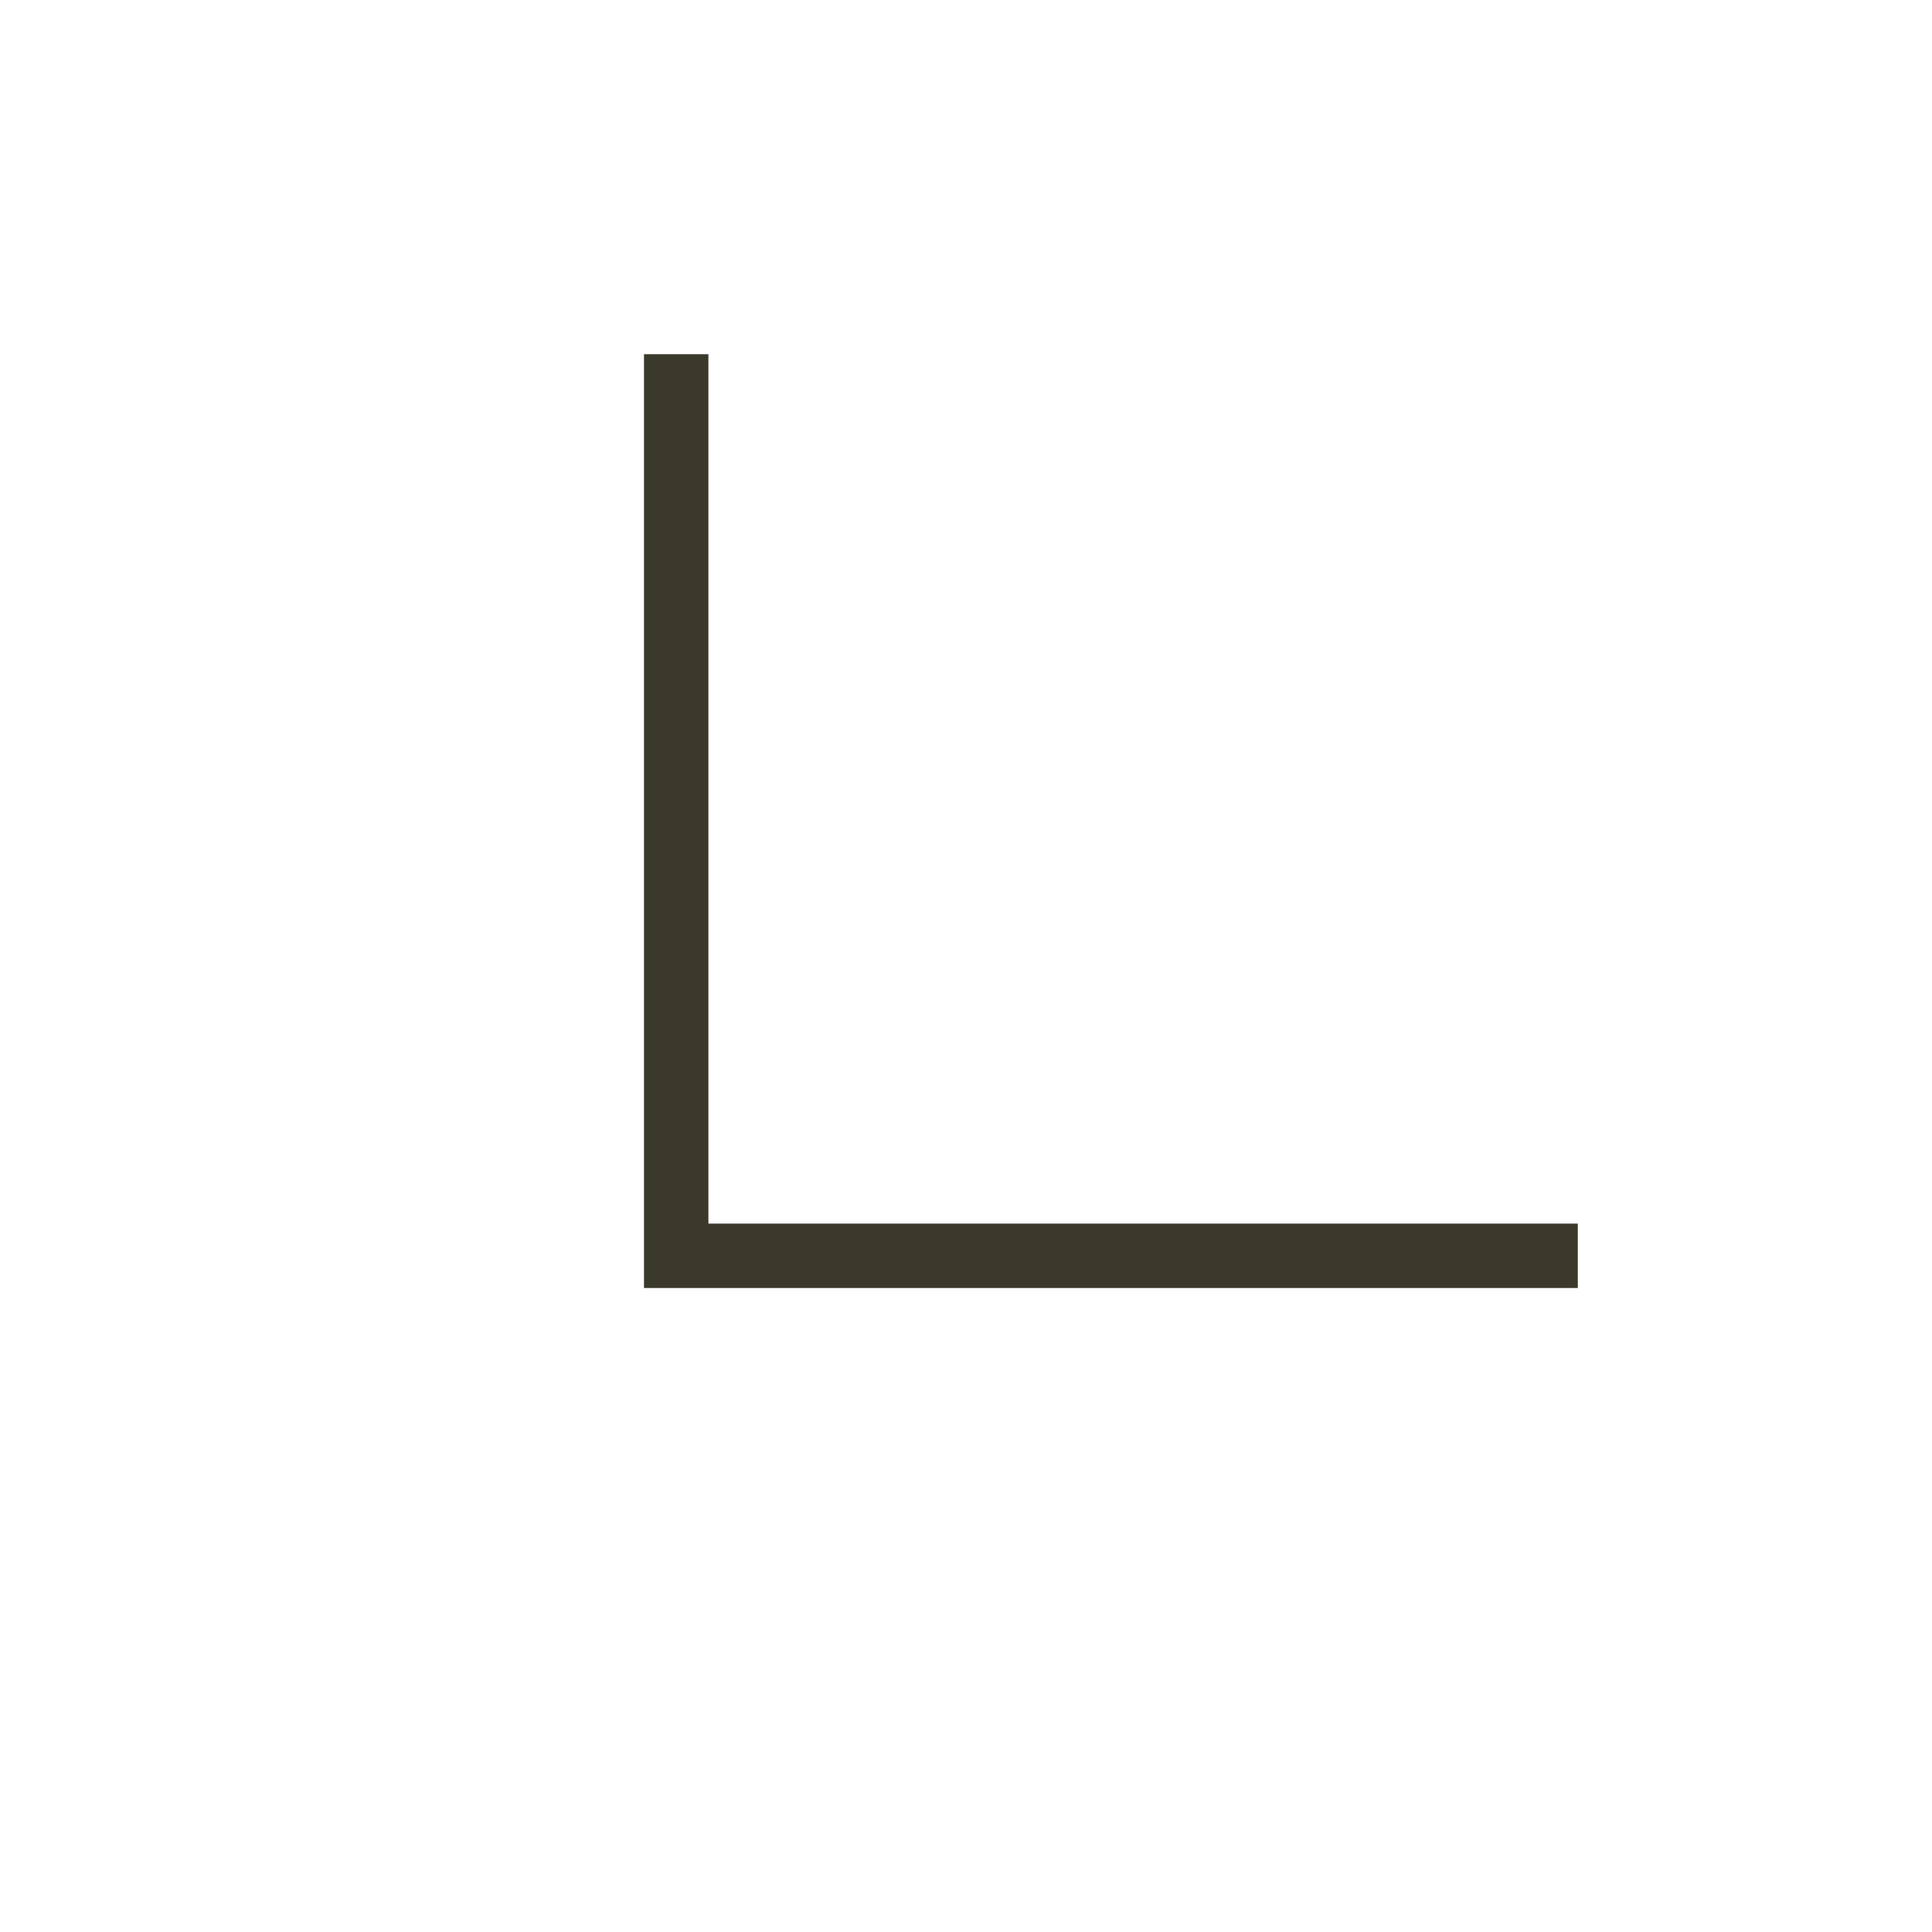
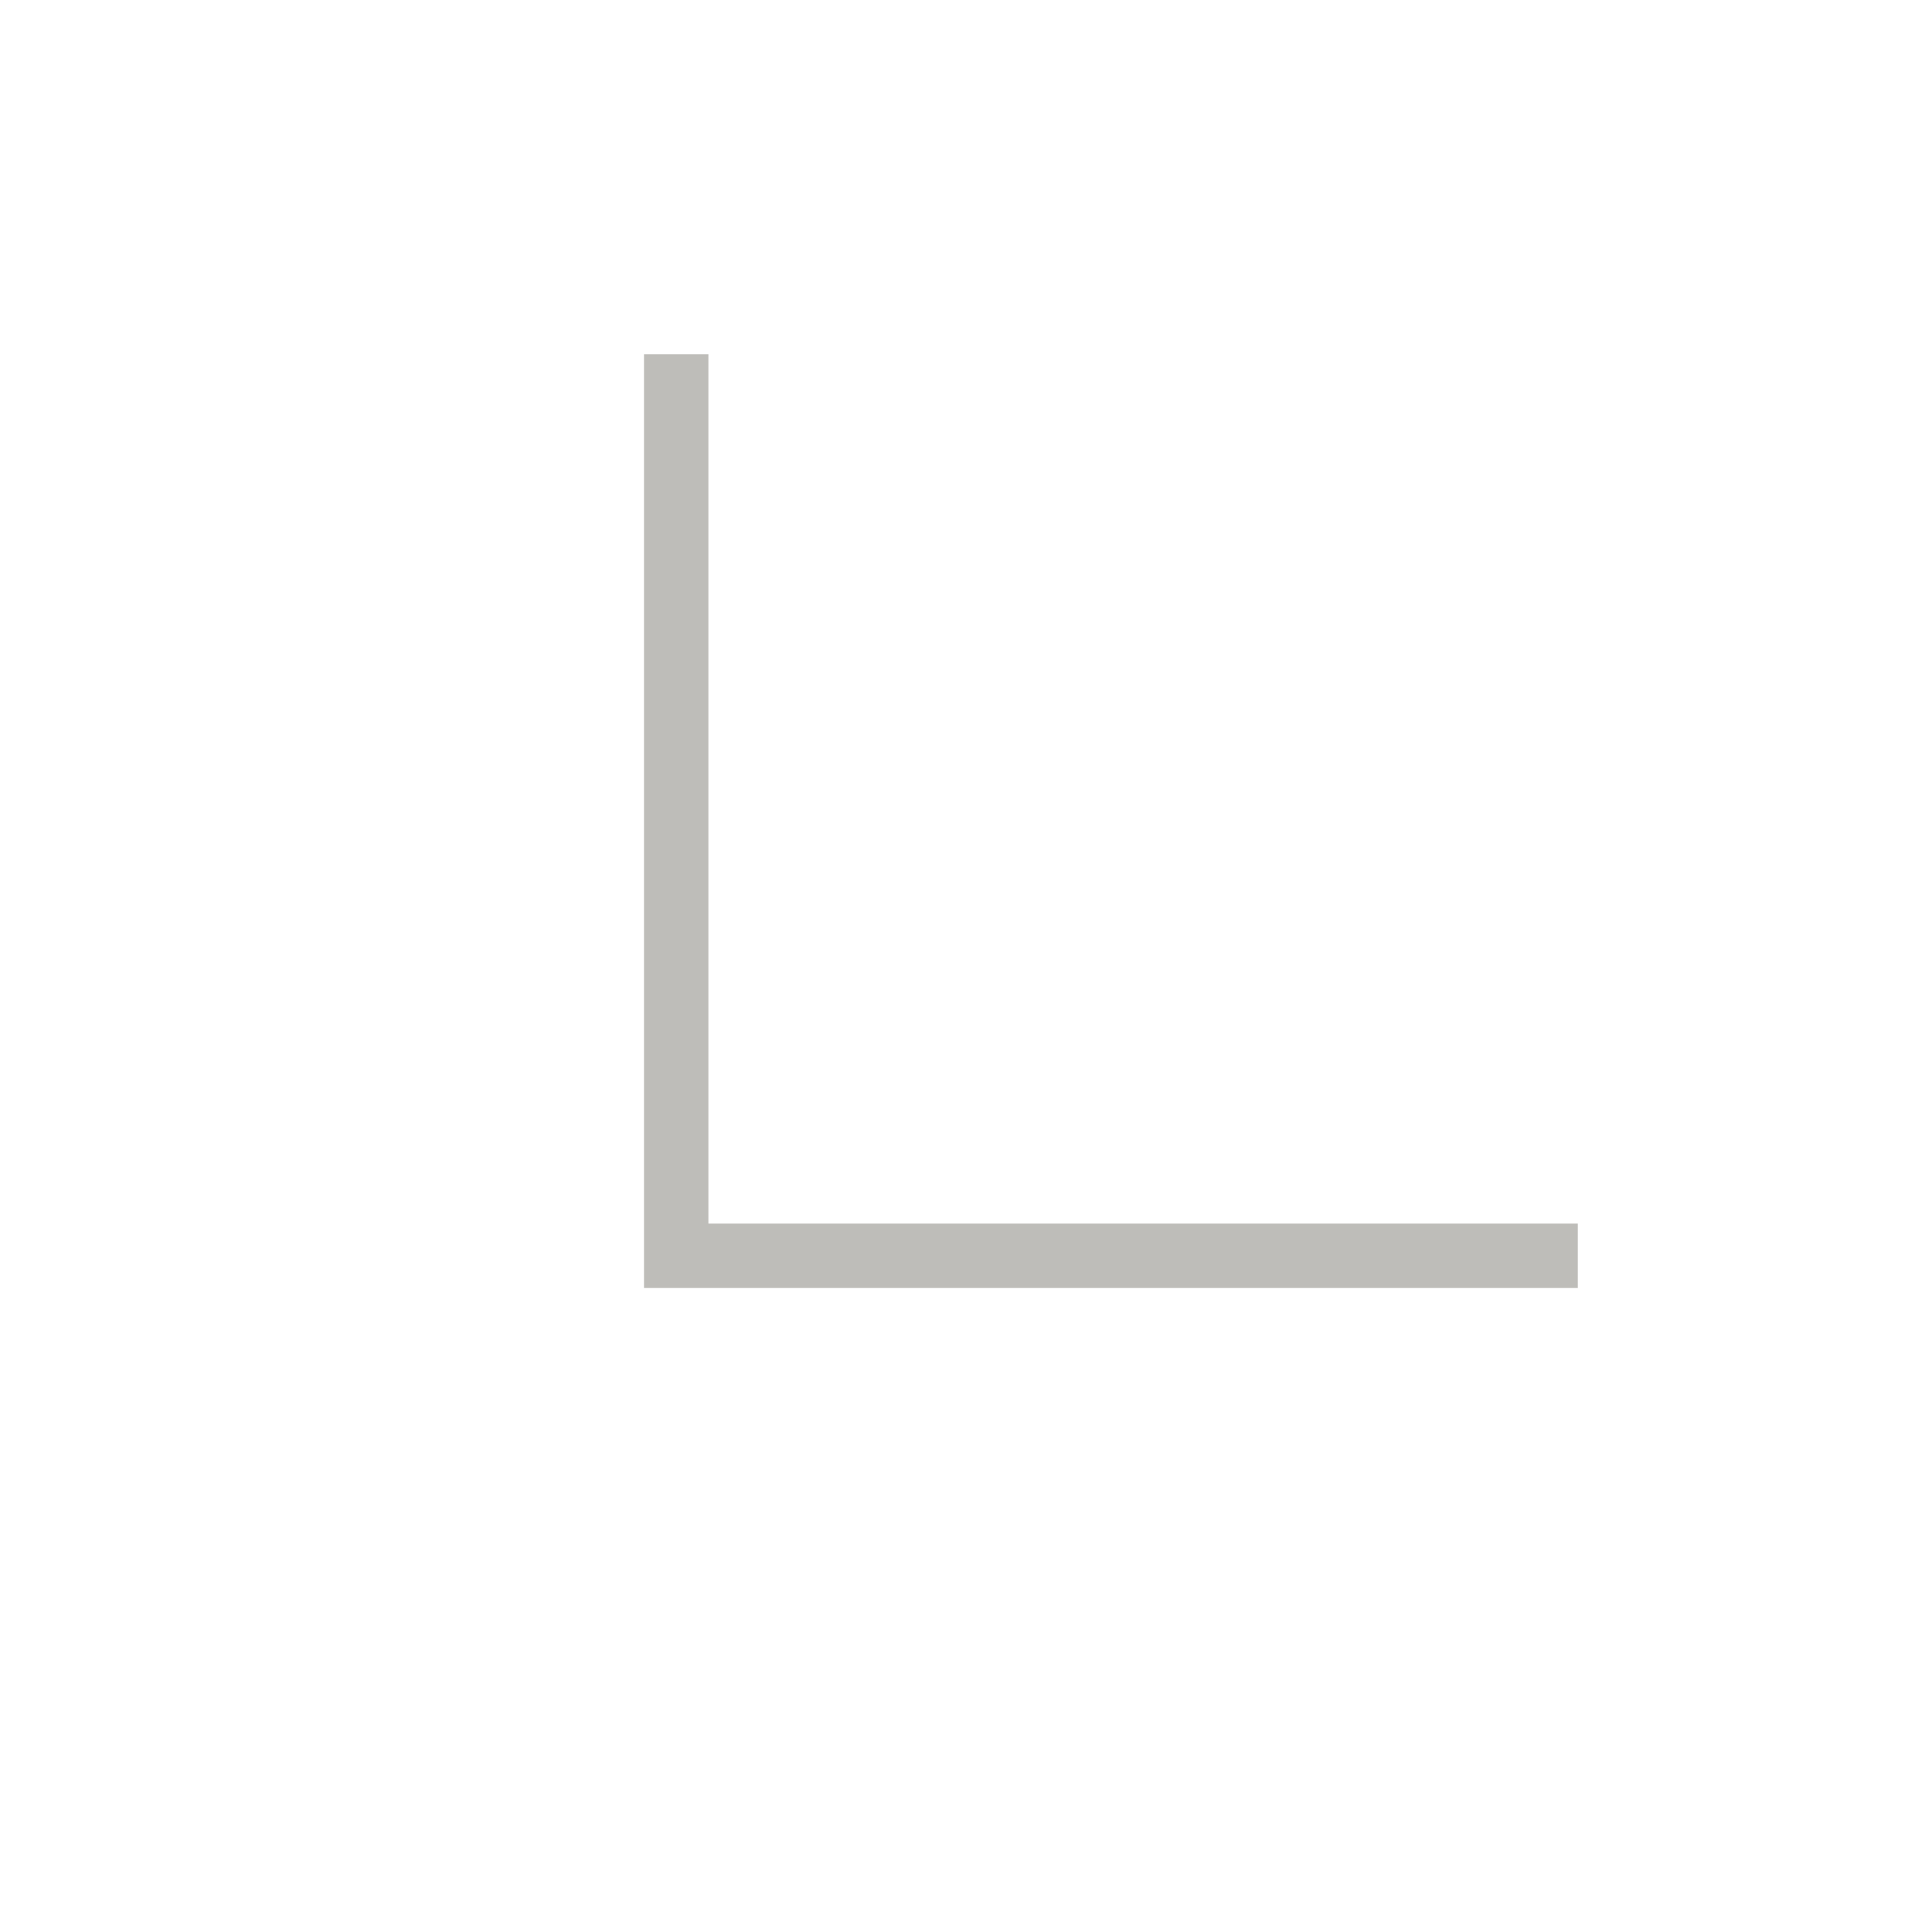
<svg xmlns="http://www.w3.org/2000/svg" width="30" height="30" viewBox="0 0 30 30" fill="none">
-   <path d="M10.5 5.5V19.5H24.5" stroke="#3B392C" />
+   <path d="M10.5 5.5V19.5H24.5" stroke="#3B392C" stroke-opacity="0.33" />
</svg>
